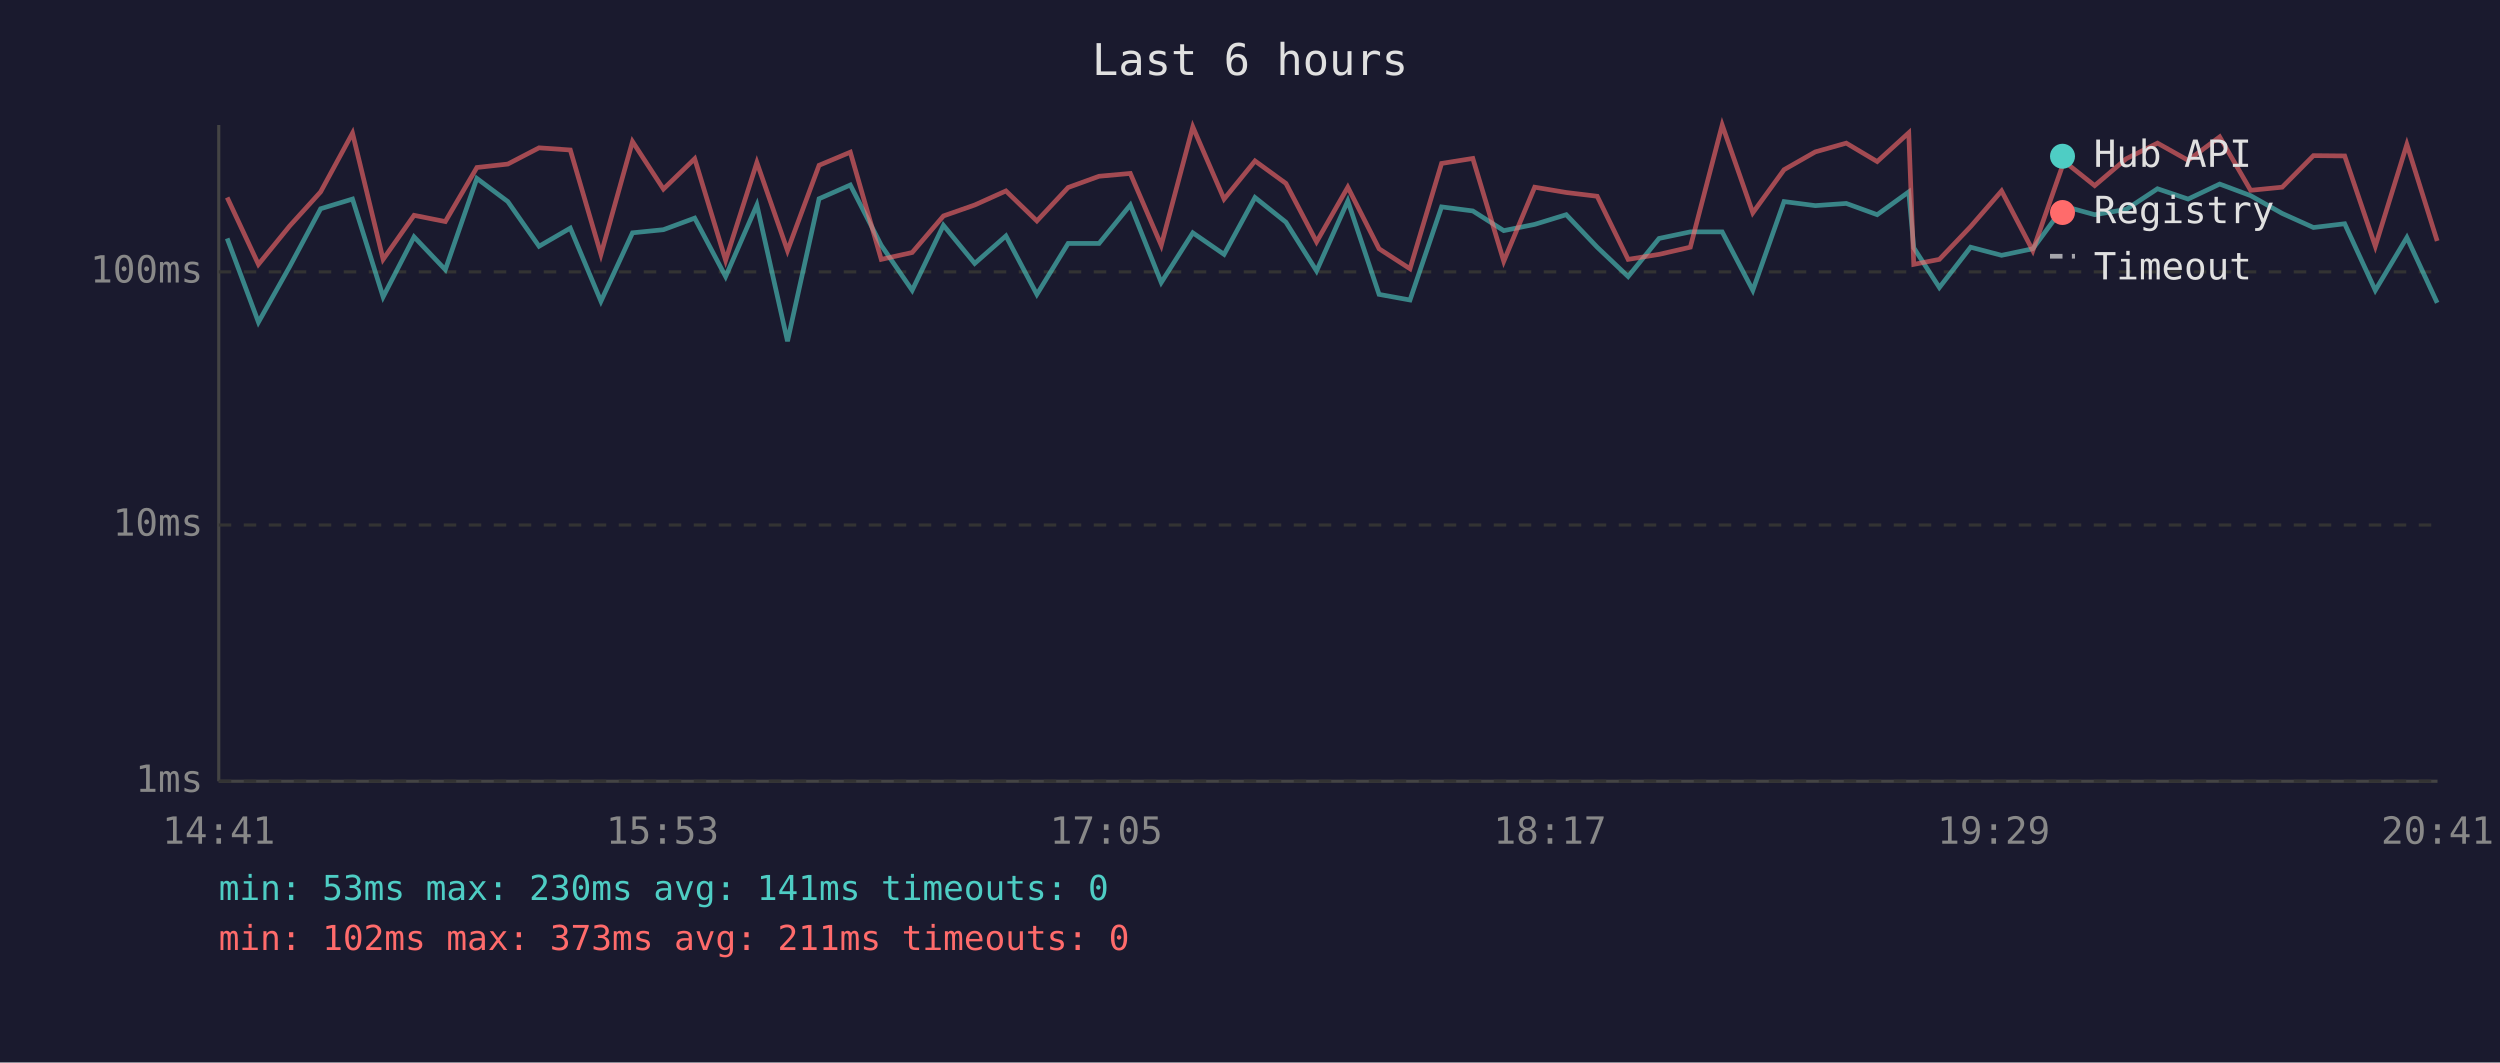
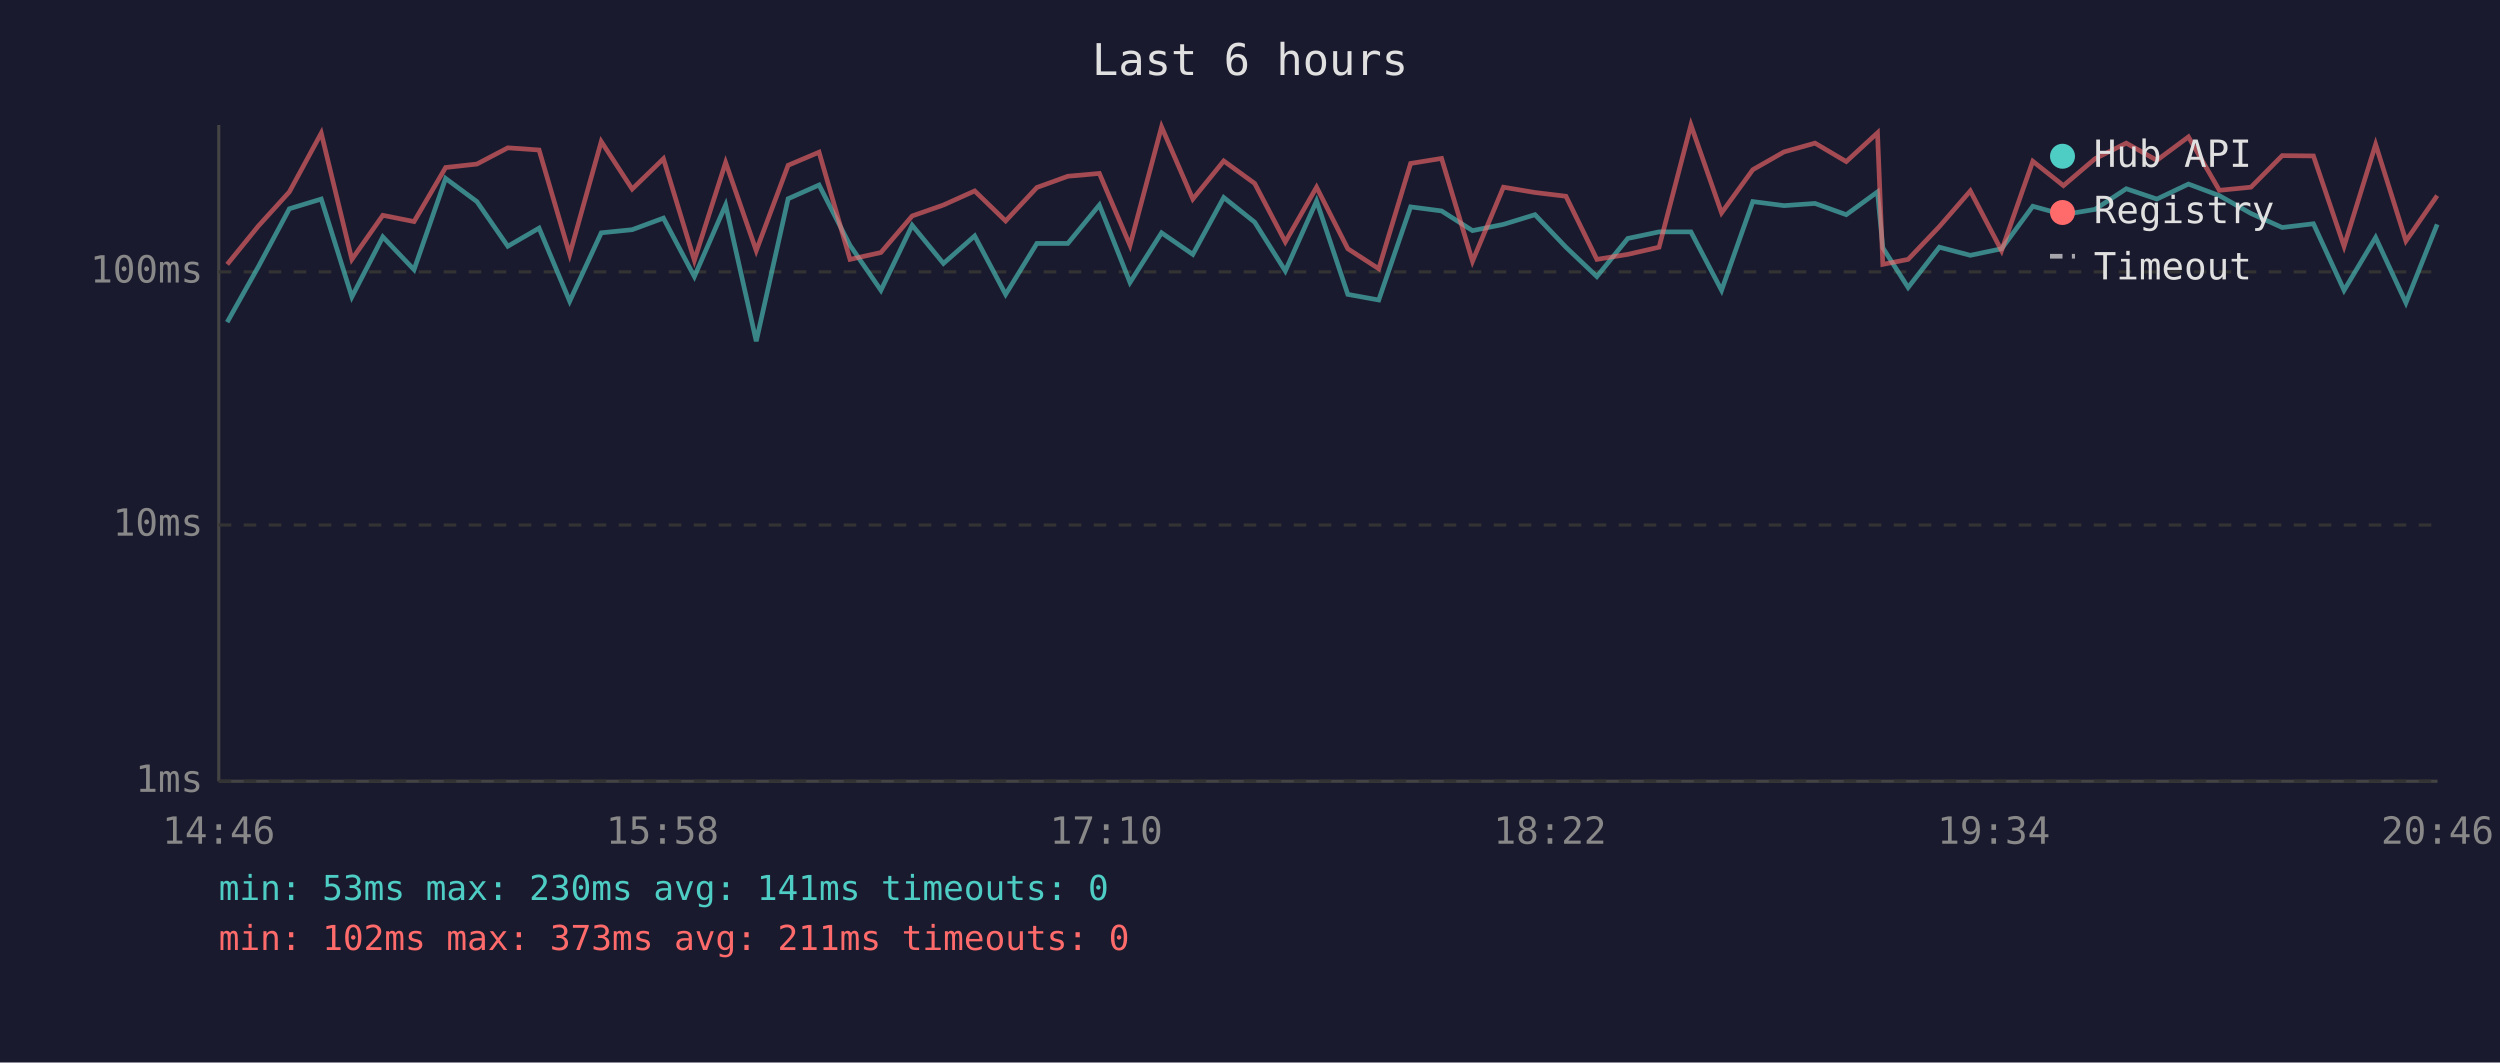
<svg xmlns="http://www.w3.org/2000/svg" viewBox="0 0 800 340" font-family="monospace" font-size="12">
  <rect width="800" height="340" fill="#1a1a2e" />
  <text x="400" y="24" fill="#e0e0e0" font-size="14" text-anchor="middle">Last 6 hours</text>
  <line x1="70" y1="40" x2="70" y2="250" stroke="#444" stroke-width="1" />
  <line x1="70" y1="250" x2="780" y2="250" stroke="#444" stroke-width="1" />
  <line x1="70" y1="250" x2="780" y2="250" stroke="#333" stroke-width="1" stroke-dasharray="4" />
  <text x="65" y="250" fill="#888" text-anchor="end" dominant-baseline="middle">1ms</text>
  <line x1="70" y1="168" x2="780" y2="168" stroke="#333" stroke-width="1" stroke-dasharray="4" />
  <text x="65" y="168" fill="#888" text-anchor="end" dominant-baseline="middle">10ms</text>
  <line x1="70" y1="87" x2="780" y2="87" stroke="#333" stroke-width="1" stroke-dasharray="4" />
  <text x="65" y="87" fill="#888" text-anchor="end" dominant-baseline="middle">100ms</text>
-   <text x="70" y="270" fill="#888" text-anchor="middle">14:41</text>
-   <text x="212" y="270" fill="#888" text-anchor="middle">15:53</text>
-   <text x="354" y="270" fill="#888" text-anchor="middle">17:05</text>
-   <text x="496" y="270" fill="#888" text-anchor="middle">18:17</text>
-   <text x="638" y="270" fill="#888" text-anchor="middle">19:29</text>
-   <text x="780" y="270" fill="#888" text-anchor="middle">20:41</text>
-   <polyline points="72.7,76.3 82.7,103.1 92.7,85.3 102.6,66.8 112.8,63.7 122.6,95.0 132.5,75.8 142.5,86.3 152.6,57.1 162.5,64.5 172.5,78.8 182.5,73.0 192.3,96.4 202.4,74.5 212.3,73.5 222.3,69.8 232.2,88.5 242.2,65.6 252.0,109.2 262.1,63.6 272.1,59.2 282.0,78.5 291.9,92.9 301.9,72.1 311.9,84.3 321.9,75.5 331.8,94.2 341.8,77.9 351.7,77.9 361.7,65.6 371.6,90.4 381.7,74.5 391.7,81.4 401.6,63.2 411.5,71.1 421.3,86.7 431.3,64.3 441.3,94.2 451.2,96.0 461.3,66.2 471.3,67.5 481.2,73.8 491.1,71.8 501.2,68.7 511.1,79.1 521.0,88.5 530.9,76.3 540.9,74.2 551.1,74.2 560.9,92.9 570.9,64.5 580.9,65.8 590.8,65.1 600.7,68.7 610.8,61.4 612.4,79.3 620.6,92.0 630.6,79.1 640.5,81.7 650.5,79.6 660.5,66.0 670.3,68.7 680.4,67.0 690.4,60.4 700.2,63.7 710.3,58.9 720.2,62.6 730.3,68.3 740.3,72.8 750.3,71.6 760.1,92.9 770.2,76.0 779.9,96.9" fill="none" stroke="#4ecdc4" stroke-width="1.5" opacity="0.6" />
-   <polyline points="72.7,63.2 82.7,84.6 92.7,72.3 102.6,61.4 112.8,42.6 122.6,83.0 132.5,68.9 142.5,70.9 152.6,53.6 162.5,52.5 172.5,47.3 182.5,48.0 192.3,81.4 202.4,45.3 212.3,60.5 222.3,50.8 232.2,83.3 242.2,52.0 252.0,80.2 262.1,52.9 272.1,48.7 282.0,83.0 291.9,80.8 301.9,69.1 311.9,65.6 321.9,61.1 331.8,70.7 341.8,60.0 351.7,56.4 361.7,55.5 371.6,78.5 381.7,40.6 391.7,63.7 401.6,51.5 411.5,58.7 421.3,77.4 431.3,59.9 441.3,79.6 451.2,86.0 461.3,52.3 471.3,50.7 481.2,83.6 491.1,59.9 501.2,61.6 511.1,62.8 521.0,83.0 530.9,81.4 540.9,79.1 551.1,40.0 560.9,68.1 570.9,54.3 580.9,48.6 590.8,45.8 600.7,51.7 610.8,42.5 612.4,84.6 620.6,83.0 630.6,72.5 640.5,61.1 650.5,80.2 660.5,51.6 670.3,59.4 680.4,50.8 690.4,45.8 700.2,51.3 710.3,43.8 720.2,60.9 730.3,59.9 740.3,49.8 750.3,49.9 760.1,78.8 770.2,46.2 779.9,77.1" fill="none" stroke="#ff6b6b" stroke-width="1.5" opacity="0.6" />
+   <text x="70" y="270" fill="#888" text-anchor="middle">14:46</text>
+   <text x="212" y="270" fill="#888" text-anchor="middle">15:58</text>
+   <text x="354" y="270" fill="#888" text-anchor="middle">17:10</text>
+   <text x="496" y="270" fill="#888" text-anchor="middle">18:22</text>
+   <text x="638" y="270" fill="#888" text-anchor="middle">19:34</text>
+   <text x="780" y="270" fill="#888" text-anchor="middle">20:46</text>
+   <polyline points="72.7,103.1 82.7,85.3 92.6,66.8 102.8,63.7 112.6,95.0 122.5,75.8 132.5,86.3 142.6,57.1 152.6,64.5 162.5,78.8 172.5,73.0 182.3,96.4 192.4,74.5 202.3,73.5 212.3,69.8 222.2,88.5 232.2,65.6 242.0,109.2 252.2,63.6 262.1,59.2 272.0,78.5 281.9,92.9 291.9,72.1 301.9,84.3 311.9,75.5 321.8,94.2 331.8,77.9 341.7,77.9 351.8,65.6 361.6,90.4 371.7,74.5 381.7,81.4 391.6,63.2 401.5,71.1 411.3,86.7 421.3,64.3 431.3,94.2 441.2,96.0 451.4,66.2 461.3,67.5 471.2,73.8 481.1,71.8 491.2,68.7 501.1,79.1 511.0,88.5 520.9,76.3 530.9,74.2 541.1,74.2 550.9,92.9 560.9,64.5 570.9,65.8 580.8,65.1 590.8,68.7 600.8,61.4 602.5,79.3 610.6,92.0 620.6,79.1 630.5,81.7 640.5,79.6 650.5,66.0 660.3,68.7 670.4,67.0 680.4,60.4 690.2,63.7 700.3,58.9 710.2,62.6 720.3,68.3 730.3,72.8 740.3,71.6 750.1,92.9 760.2,76.0 769.9,96.9 779.9,71.8" fill="none" stroke="#4ecdc4" stroke-width="1.5" opacity="0.6" />
+   <polyline points="72.7,84.6 82.7,72.3 92.6,61.4 102.8,42.6 112.6,83.0 122.5,68.9 132.5,70.9 142.6,53.6 152.6,52.5 162.5,47.3 172.5,48.0 182.3,81.4 192.4,45.3 202.3,60.5 212.3,50.8 222.2,83.3 232.2,52.0 242.0,80.2 252.2,52.9 262.1,48.7 272.0,83.0 281.9,80.8 291.9,69.1 301.9,65.6 311.9,61.1 321.8,70.7 331.8,60.0 341.7,56.4 351.8,55.5 361.6,78.5 371.7,40.6 381.7,63.7 391.6,51.5 401.5,58.7 411.3,77.4 421.3,59.9 431.3,79.6 441.2,86.0 451.4,52.3 461.3,50.7 471.2,83.6 481.1,59.9 491.2,61.6 501.1,62.8 511.0,83.0 520.9,81.4 530.9,79.1 541.1,40.0 550.9,68.1 560.9,54.3 570.9,48.6 580.8,45.8 590.8,51.7 600.8,42.5 602.5,84.6 610.6,83.0 620.6,72.5 630.5,61.1 640.5,80.2 650.5,51.6 660.3,59.4 670.4,50.8 680.4,45.8 690.2,51.3 700.3,43.8 710.2,60.9 720.3,59.9 730.3,49.8 740.3,49.9 750.1,78.8 760.2,46.2 769.9,77.1 779.9,62.6" fill="none" stroke="#ff6b6b" stroke-width="1.5" opacity="0.6" />
  <circle cx="660" cy="50" r="4" fill="#4ecdc4" />
  <text x="670" y="50" fill="#e0e0e0" dominant-baseline="middle">Hub API</text>
  <circle cx="660" cy="68" r="4" fill="#ff6b6b" />
  <text x="670" y="68" fill="#e0e0e0" dominant-baseline="middle">Registry</text>
  <line x1="656" y1="82" x2="664" y2="82" stroke="#e0e0e0" stroke-width="1.5" stroke-dasharray="4,3" opacity="0.7" />
  <text x="670" y="86" fill="#e0e0e0" dominant-baseline="middle">Timeout</text>
  <text x="70" y="288" fill="#4ecdc4" font-size="11">min: 53ms  max: 230ms  avg: 141ms  timeouts: 0</text>
  <text x="70" y="304" fill="#ff6b6b" font-size="11">min: 102ms  max: 373ms  avg: 211ms  timeouts: 0</text>
</svg>
